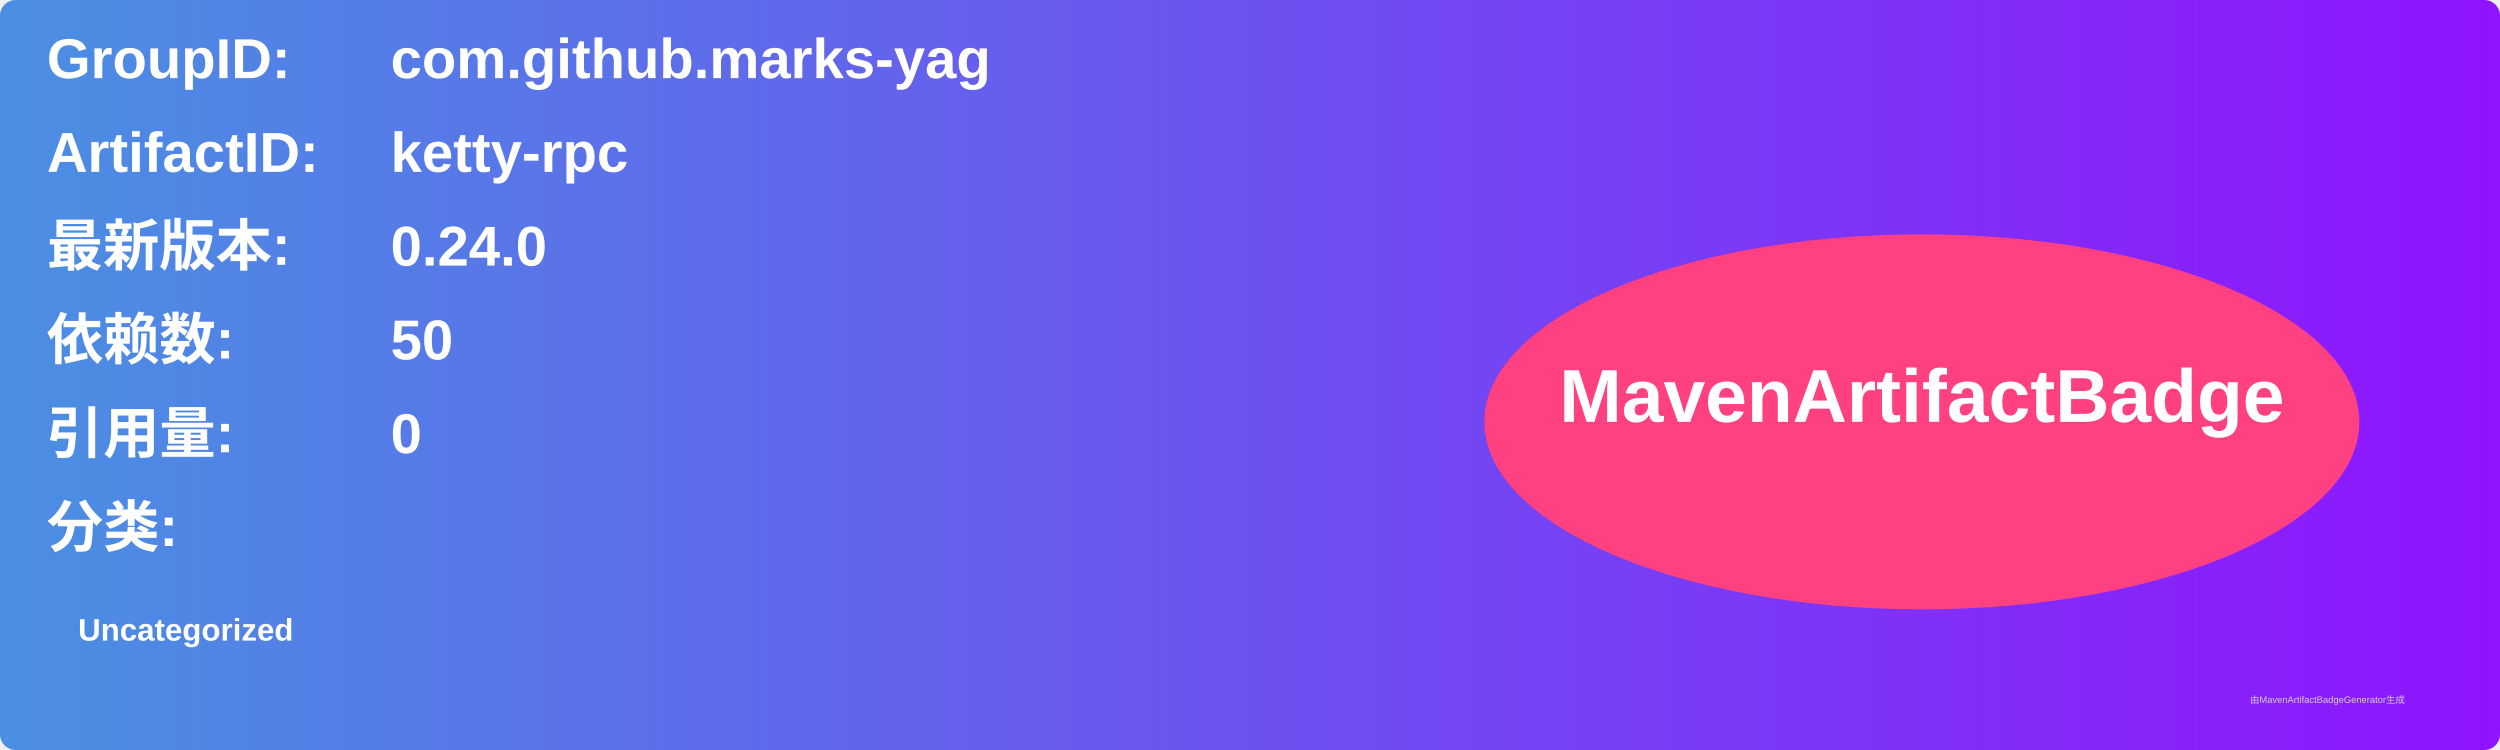
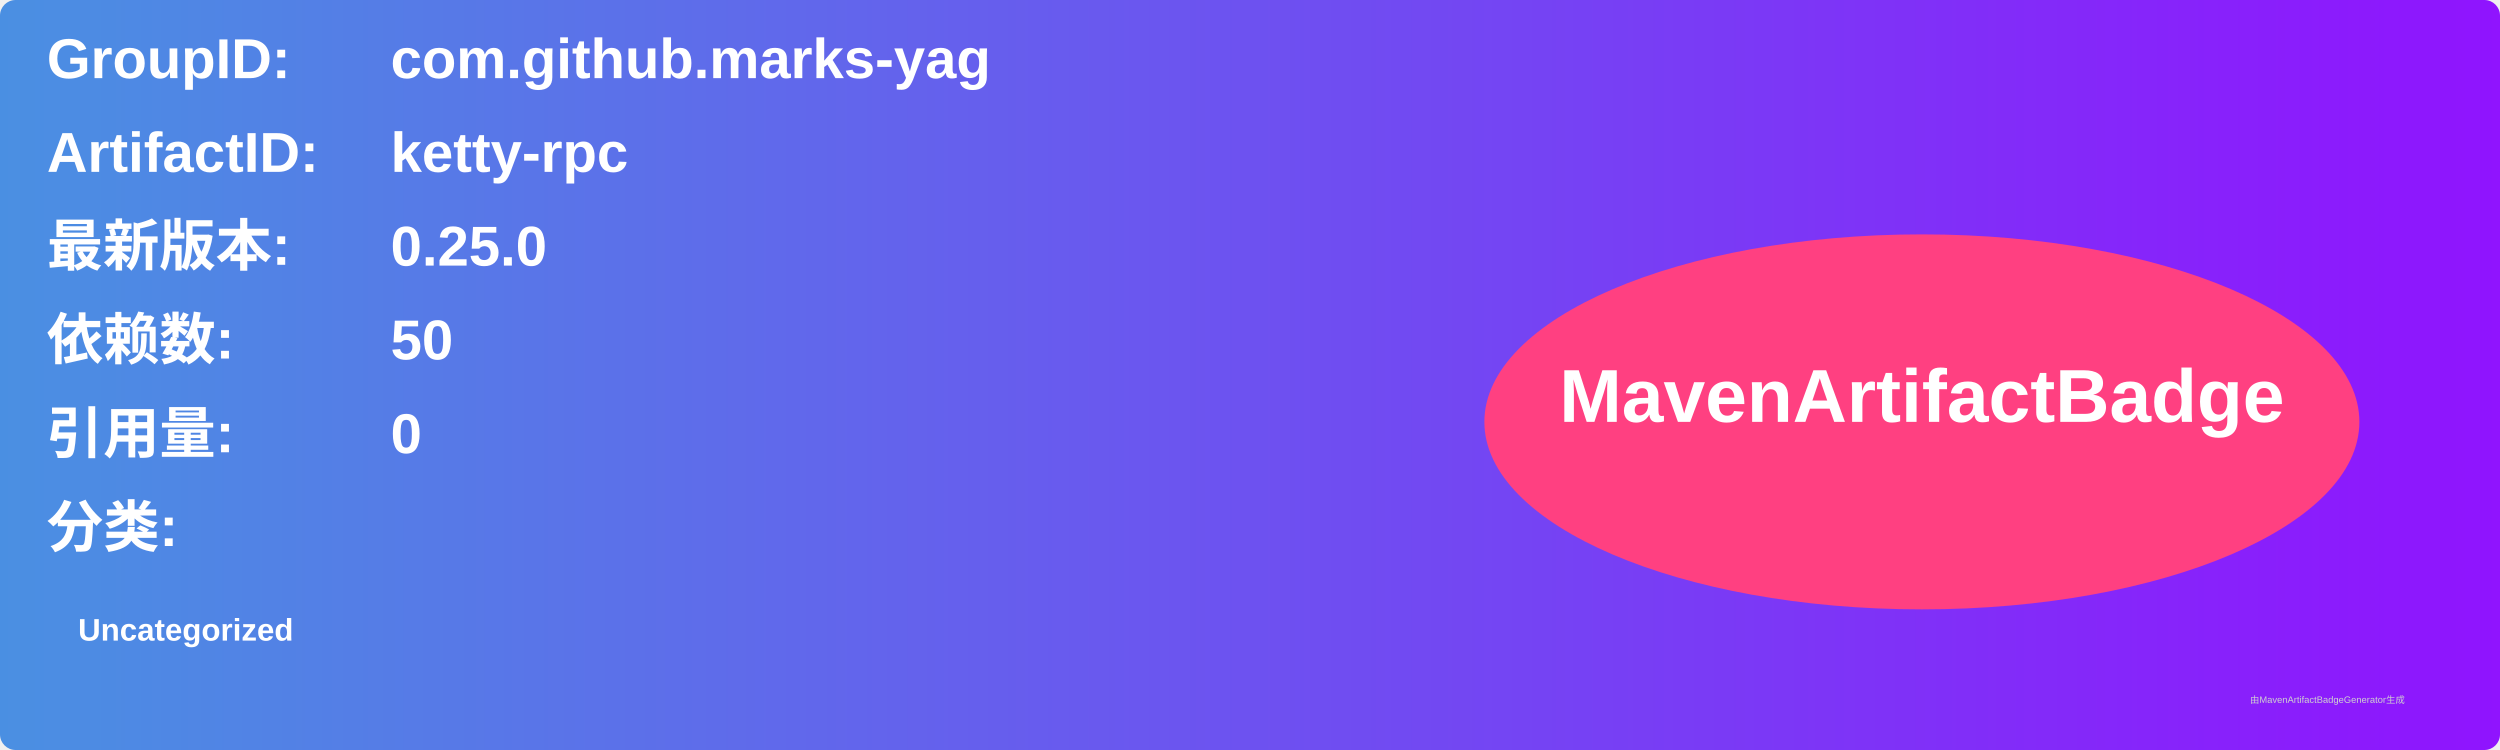
<svg xmlns="http://www.w3.org/2000/svg" width="800" height="240" viewBox="0 0 800 240">
  <linearGradient id="grad" x1="0%" y1="0%" x2="100%" y2="0%">
    <stop offset="0%" stop-color="#4a90e2" />
    <stop offset="100%" stop-color="#9013fe" />
  </linearGradient>
  <rect width="100%" height="100%" rx="5" ry="5" fill="url(#grad)" />
  <g transform="translate(15, 15)">
    <text x="0" y="10" font-family="Arial" font-size="18" fill="white" font-weight="bold" width="260">GroupID:</text>
    <text x="110" y="10" font-family="Arial" font-size="18" fill="white" font-weight="bold" width="460">com.github.marks-yag</text>
    <text x="0" y="40" font-family="Arial" font-size="18" fill="white" font-weight="bold" width="260">ArtifactID:</text>
    <text x="110" y="40" font-family="Arial" font-size="18" fill="white" font-weight="bold" width="460">ketty-rpc</text>
    <text x="0" y="70" font-family="Arial" font-size="18" fill="white" font-weight="bold">最新版本:</text>
    <text x="110" y="70" font-family="Arial" font-size="18" fill="white" font-weight="bold">
-       <tspan font-weight="bold">0.24.0</tspan>
+       <tspan font-weight="bold">0.25.0</tspan>
    </text>
    <text x="0" y="100" font-family="Arial" font-size="18" fill="white" font-weight="bold">依赖数: </text>
    <text x="110" y="100" font-family="Arial" font-size="18" fill="white">
      <tspan font-weight="bold">50</tspan>
    </text>
    <text x="0" y="130" font-family="Arial" font-size="18" fill="white" font-weight="bold">引用量: </text>
    <text x="110" y="130" font-family="Arial" font-size="18" fill="white">
      <tspan font-weight="bold">0</tspan>
    </text>
    <text x="0" y="160" font-family="Arial" font-size="18" fill="white" font-weight="bold">分类:</text>
    <text x="10" y="190" font-family="Arial" font-size="10" fill="white">
      <tspan font-weight="bold">Uncategorized</tspan>
    </text>
    <ellipse cx="600" cy="120" rx="140" ry="60" fill="#ff4081" />
    <text x="600" y="120" text-anchor="middle" font-family="Arial" font-size="24" fill="white" font-weight="bold">MavenArtifactBadge</text>
  </g>
  <text x="720" y="225" font-family="Arial" font-size="3" fill="#d0d0d0">由MavenArtifactBadgeGenerator生成</text>
</svg>
